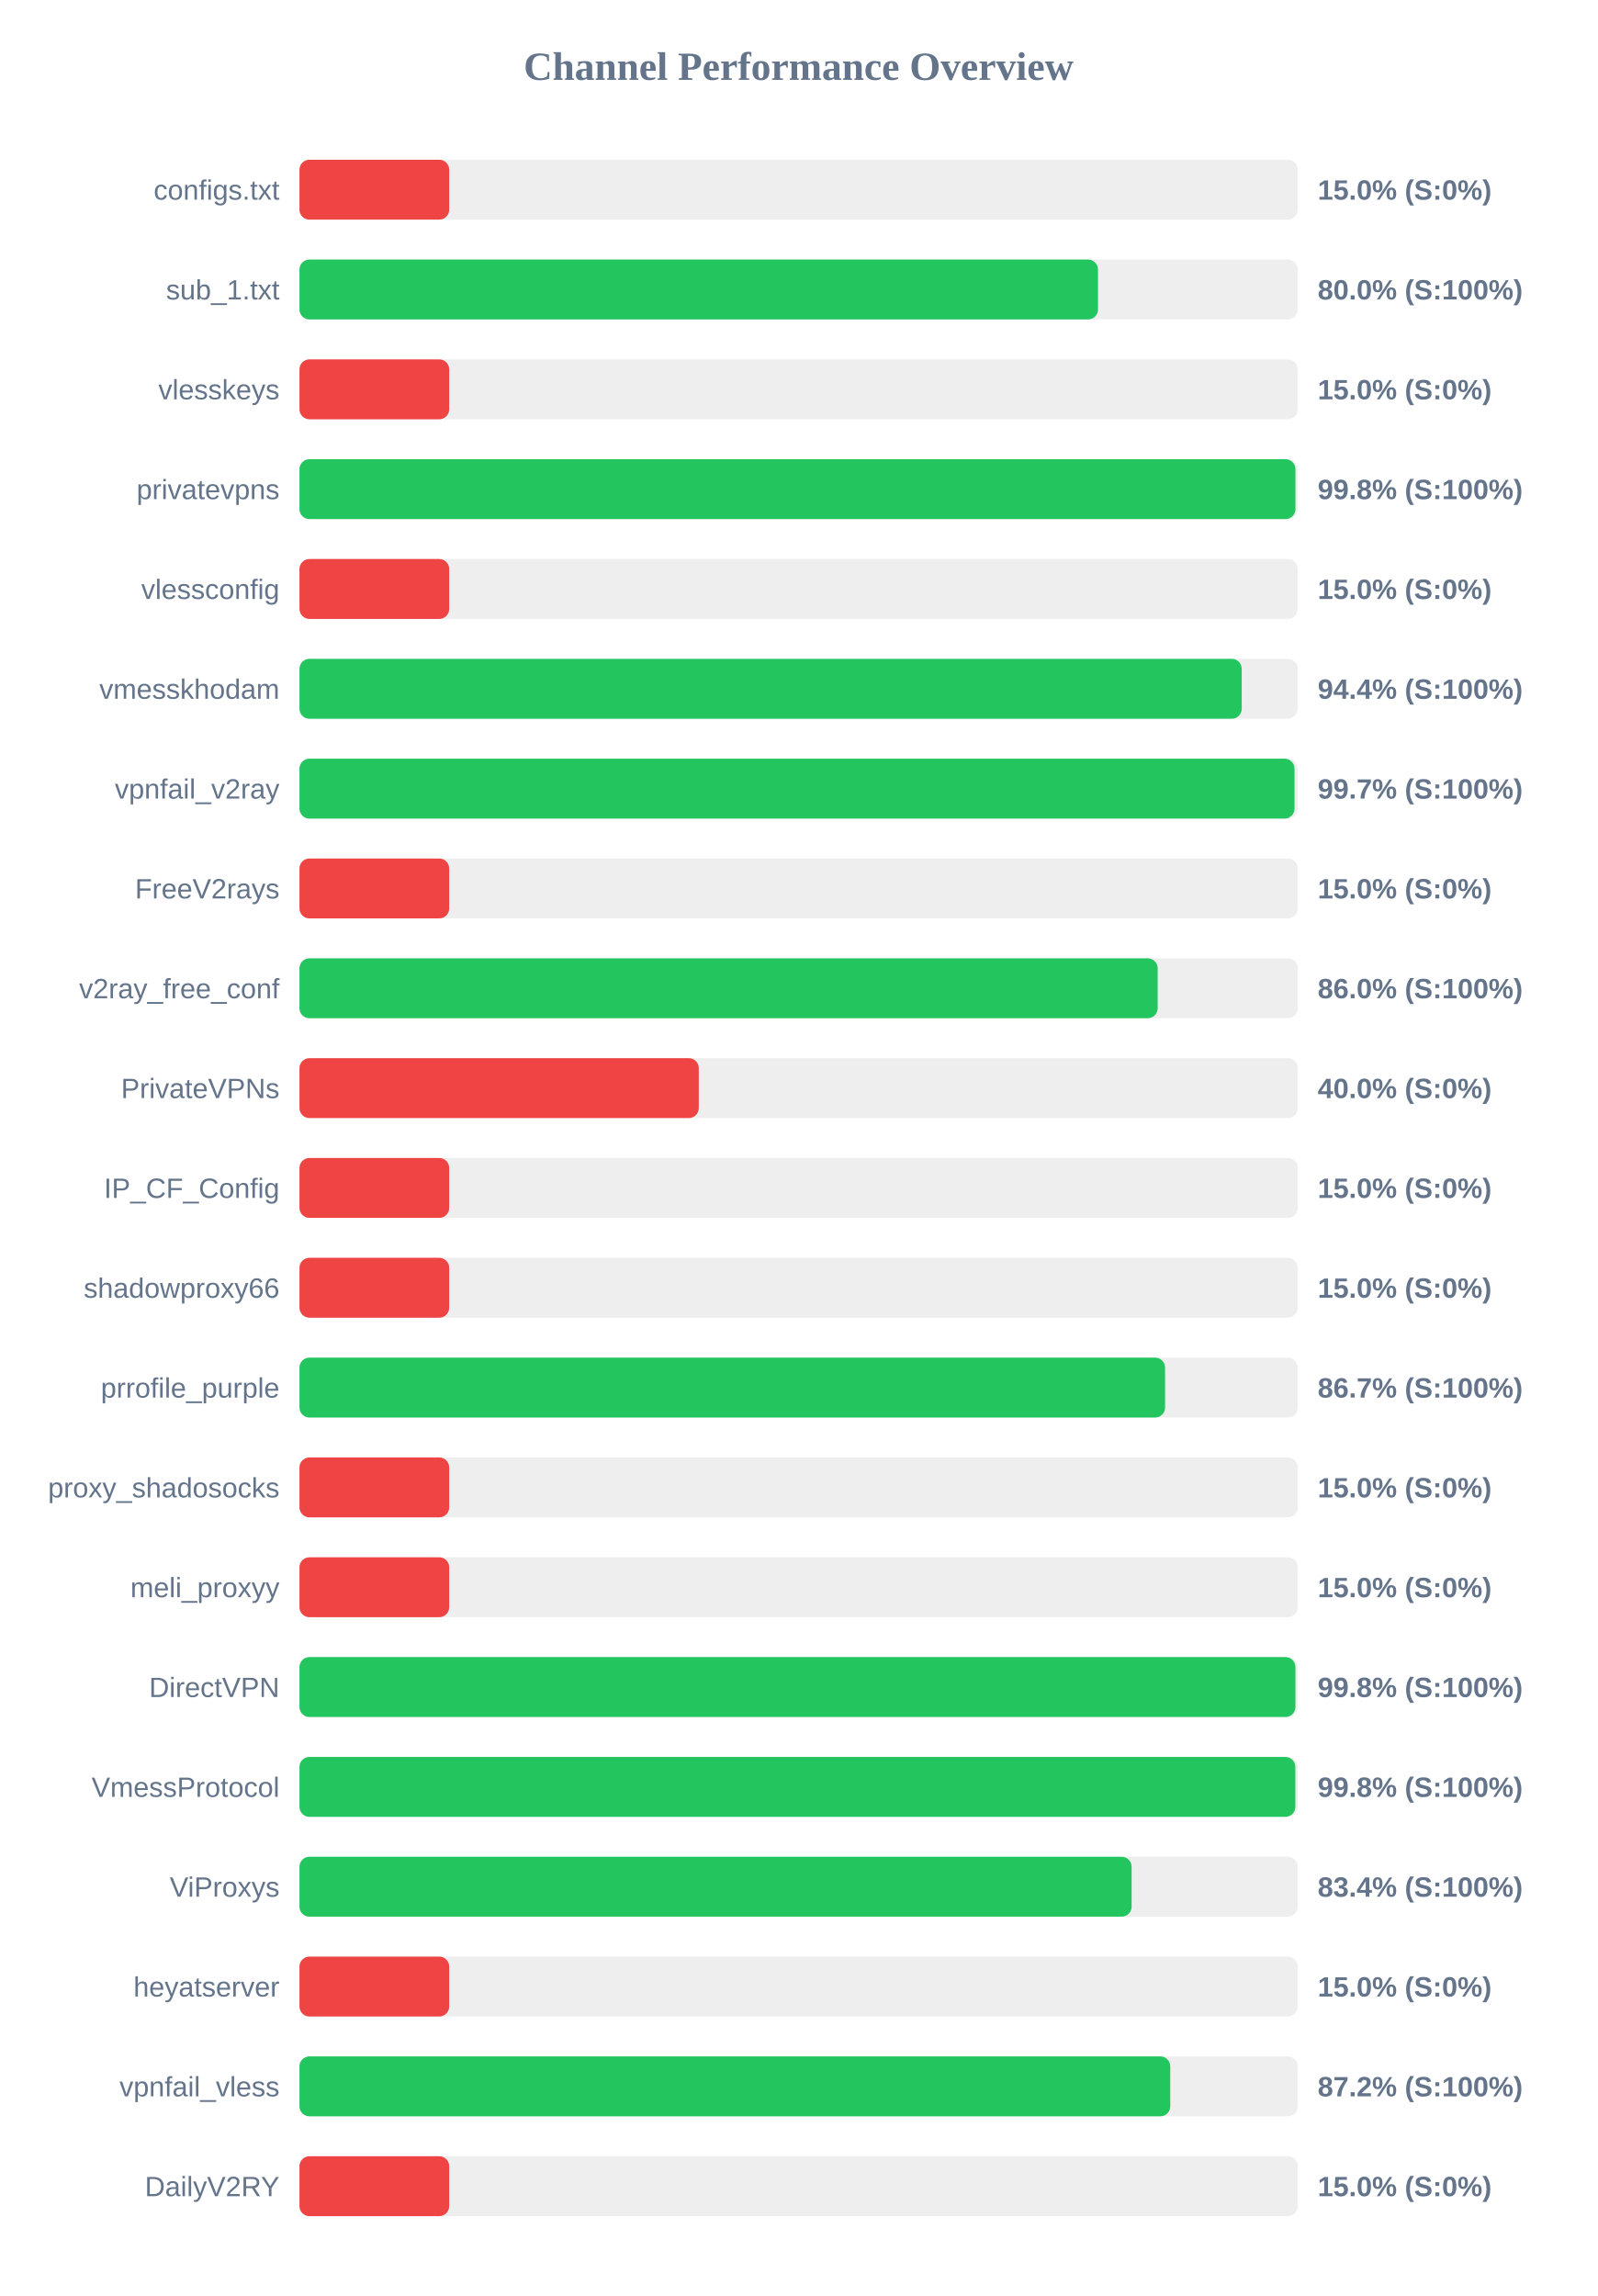
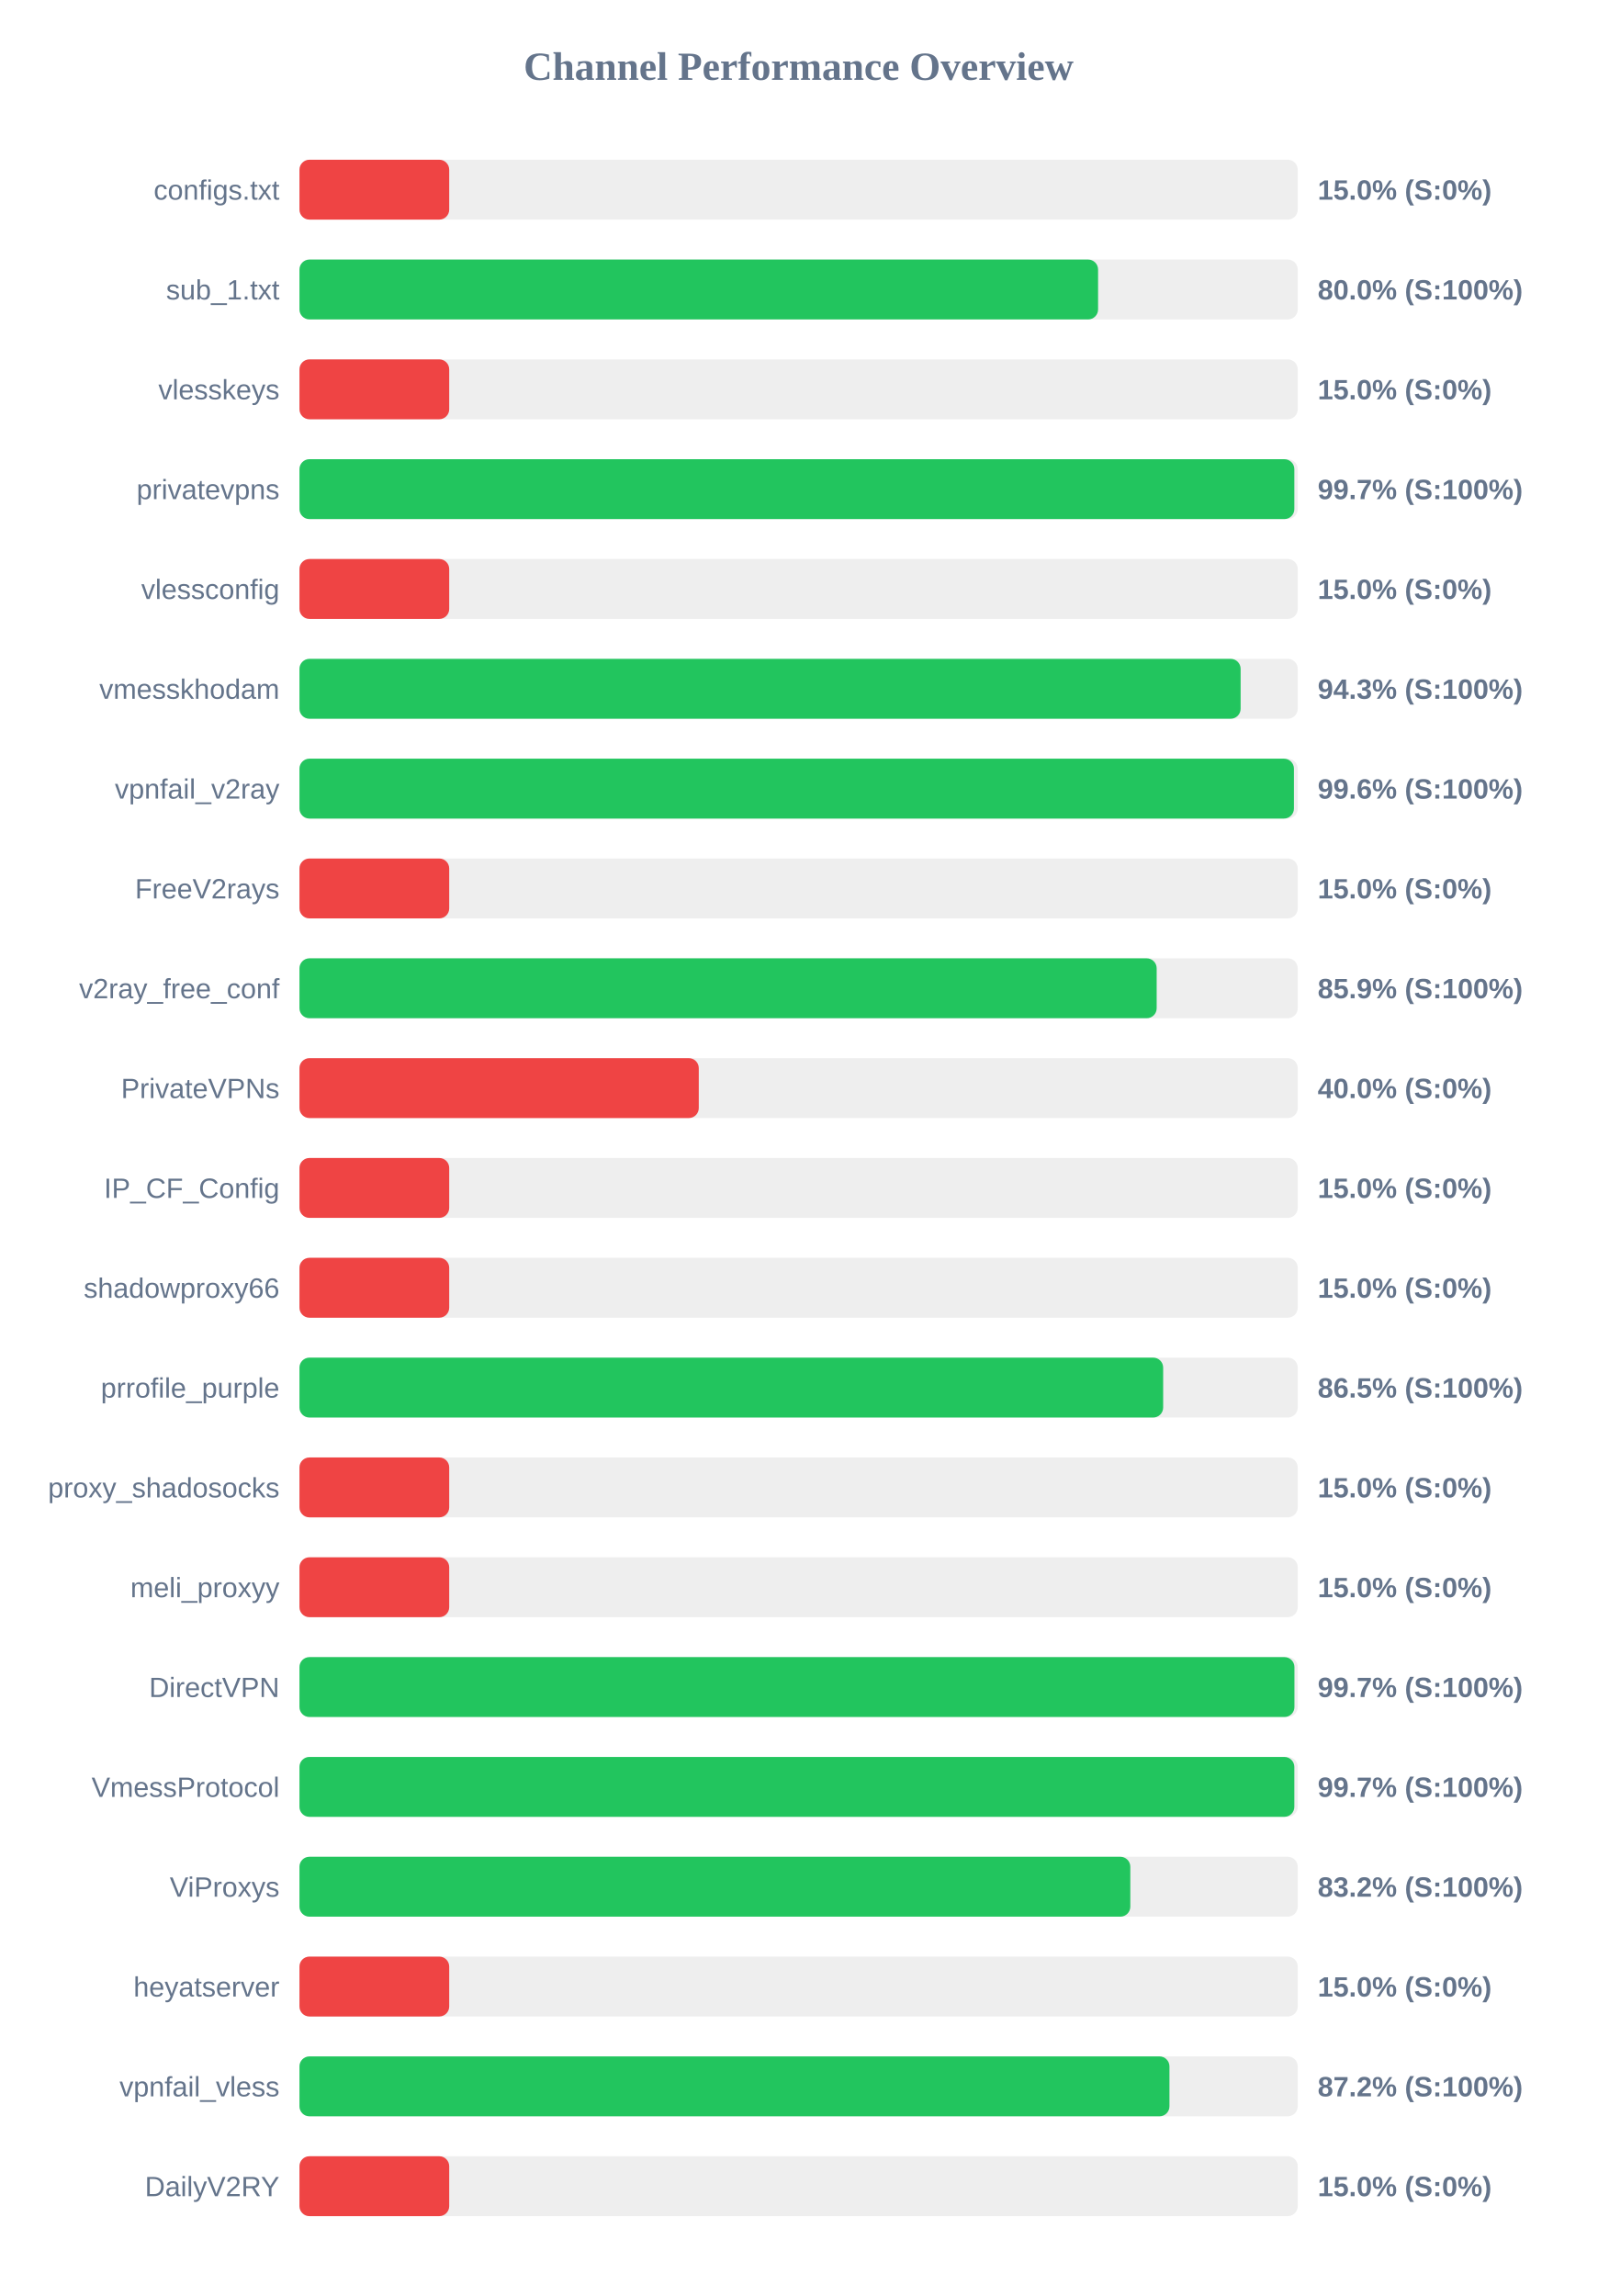
<svg xmlns="http://www.w3.org/2000/svg" width="800" height="1150" version="1.1">
  <style>
        .row { font: 14px Arial; fill: #64748b; }
        .score { font: bold 14px Arial; fill: #64748b; }
    </style>
  <text x="400" y="40" text-anchor="middle" font-size="20px" font-weight="bold" fill="#64748b">Channel Performance Overview</text>
  <rect x="150" y="80" width="500" height="30" fill="#eee" rx="5" />
  <rect x="150" y="80" width="75.0" height="30" fill="#ef4444" rx="5" />
  <text x="140" y="100" text-anchor="end" class="row">configs.txt</text>
  <text x="660" y="100" text-anchor="start" class="score">15.0% (S:0%)</text>
  <rect x="150" y="130" width="500" height="30" fill="#eee" rx="5" />
-   <rect x="150" y="130" width="399.95" height="30" fill="#22c55e" rx="5" />
+   <rect x="150" y="130" width="400.0" height="30" fill="#22c55e" rx="5" />
  <text x="140" y="150" text-anchor="end" class="row">sub_1.txt</text>
  <text x="660" y="150" text-anchor="start" class="score">80.0% (S:100%)</text>
  <rect x="150" y="180" width="500" height="30" fill="#eee" rx="5" />
  <rect x="150" y="180" width="75.0" height="30" fill="#ef4444" rx="5" />
  <text x="140" y="200" text-anchor="end" class="row">vlesskeys</text>
  <text x="660" y="200" text-anchor="start" class="score">15.0% (S:0%)</text>
  <rect x="150" y="230" width="500" height="30" fill="#eee" rx="5" />
-   <rect x="150" y="230" width="498.85" height="30" fill="#22c55e" rx="5" />
+   <rect x="150" y="230" width="498.3" height="30" fill="#22c55e" rx="5" />
  <text x="140" y="250" text-anchor="end" class="row">privatevpns</text>
-   <text x="660" y="250" text-anchor="start" class="score">99.8% (S:100%)</text>
+   <text x="660" y="250" text-anchor="start" class="score">99.7% (S:100%)</text>
  <rect x="150" y="280" width="500" height="30" fill="#eee" rx="5" />
  <rect x="150" y="280" width="75.0" height="30" fill="#ef4444" rx="5" />
  <text x="140" y="300" text-anchor="end" class="row">vlessconfig</text>
  <text x="660" y="300" text-anchor="start" class="score">15.0% (S:0%)</text>
  <rect x="150" y="330" width="500" height="30" fill="#eee" rx="5" />
-   <rect x="150" y="330" width="471.95" height="30" fill="#22c55e" rx="5" />
+   <rect x="150" y="330" width="471.4" height="30" fill="#22c55e" rx="5" />
  <text x="140" y="350" text-anchor="end" class="row">vmesskhodam</text>
-   <text x="660" y="350" text-anchor="start" class="score">94.4% (S:100%)</text>
+   <text x="660" y="350" text-anchor="start" class="score">94.3% (S:100%)</text>
  <rect x="150" y="380" width="500" height="30" fill="#eee" rx="5" />
-   <rect x="150" y="380" width="498.4" height="30" fill="#22c55e" rx="5" />
+   <rect x="150" y="380" width="498.1" height="30" fill="#22c55e" rx="5" />
  <text x="140" y="400" text-anchor="end" class="row">vpnfail_v2ray</text>
-   <text x="660" y="400" text-anchor="start" class="score">99.7% (S:100%)</text>
+   <text x="660" y="400" text-anchor="start" class="score">99.6% (S:100%)</text>
  <rect x="150" y="430" width="500" height="30" fill="#eee" rx="5" />
  <rect x="150" y="430" width="75.0" height="30" fill="#ef4444" rx="5" />
  <text x="140" y="450" text-anchor="end" class="row">FreeV2rays</text>
  <text x="660" y="450" text-anchor="start" class="score">15.0% (S:0%)</text>
  <rect x="150" y="480" width="500" height="30" fill="#eee" rx="5" />
-   <rect x="150" y="480" width="429.85" height="30" fill="#22c55e" rx="5" />
+   <rect x="150" y="480" width="429.35" height="30" fill="#22c55e" rx="5" />
  <text x="140" y="500" text-anchor="end" class="row">v2ray_free_conf</text>
-   <text x="660" y="500" text-anchor="start" class="score">86.0% (S:100%)</text>
+   <text x="660" y="500" text-anchor="start" class="score">85.9% (S:100%)</text>
  <rect x="150" y="530" width="500" height="30" fill="#eee" rx="5" />
  <rect x="150" y="530" width="200.0" height="30" fill="#ef4444" rx="5" />
  <text x="140" y="550" text-anchor="end" class="row">PrivateVPNs</text>
  <text x="660" y="550" text-anchor="start" class="score">40.0% (S:0%)</text>
  <rect x="150" y="580" width="500" height="30" fill="#eee" rx="5" />
  <rect x="150" y="580" width="75.0" height="30" fill="#ef4444" rx="5" />
  <text x="140" y="600" text-anchor="end" class="row">IP_CF_Config</text>
  <text x="660" y="600" text-anchor="start" class="score">15.0% (S:0%)</text>
  <rect x="150" y="630" width="500" height="30" fill="#eee" rx="5" />
  <rect x="150" y="630" width="75.0" height="30" fill="#ef4444" rx="5" />
  <text x="140" y="650" text-anchor="end" class="row">shadowproxy66</text>
  <text x="660" y="650" text-anchor="start" class="score">15.0% (S:0%)</text>
  <rect x="150" y="680" width="500" height="30" fill="#eee" rx="5" />
-   <rect x="150" y="680" width="433.55" height="30" fill="#22c55e" rx="5" />
+   <rect x="150" y="680" width="432.6" height="30" fill="#22c55e" rx="5" />
  <text x="140" y="700" text-anchor="end" class="row">prrofile_purple</text>
-   <text x="660" y="700" text-anchor="start" class="score">86.7% (S:100%)</text>
+   <text x="660" y="700" text-anchor="start" class="score">86.5% (S:100%)</text>
  <rect x="150" y="730" width="500" height="30" fill="#eee" rx="5" />
  <rect x="150" y="730" width="75.0" height="30" fill="#ef4444" rx="5" />
  <text x="140" y="750" text-anchor="end" class="row">proxy_shadosocks</text>
  <text x="660" y="750" text-anchor="start" class="score">15.0% (S:0%)</text>
  <rect x="150" y="780" width="500" height="30" fill="#eee" rx="5" />
  <rect x="150" y="780" width="75.0" height="30" fill="#ef4444" rx="5" />
  <text x="140" y="800" text-anchor="end" class="row">meli_proxyy</text>
  <text x="660" y="800" text-anchor="start" class="score">15.0% (S:0%)</text>
  <rect x="150" y="830" width="500" height="30" fill="#eee" rx="5" />
-   <rect x="150" y="830" width="498.85" height="30" fill="#22c55e" rx="5" />
+   <rect x="150" y="830" width="498.35" height="30" fill="#22c55e" rx="5" />
  <text x="140" y="850" text-anchor="end" class="row">DirectVPN</text>
-   <text x="660" y="850" text-anchor="start" class="score">99.8% (S:100%)</text>
+   <text x="660" y="850" text-anchor="start" class="score">99.7% (S:100%)</text>
  <rect x="150" y="880" width="500" height="30" fill="#eee" rx="5" />
-   <rect x="150" y="880" width="498.8" height="30" fill="#22c55e" rx="5" />
+   <rect x="150" y="880" width="498.3" height="30" fill="#22c55e" rx="5" />
  <text x="140" y="900" text-anchor="end" class="row">VmessProtocol</text>
-   <text x="660" y="900" text-anchor="start" class="score">99.8% (S:100%)</text>
+   <text x="660" y="900" text-anchor="start" class="score">99.7% (S:100%)</text>
  <rect x="150" y="930" width="500" height="30" fill="#eee" rx="5" />
-   <rect x="150" y="930" width="416.8" height="30" fill="#22c55e" rx="5" />
+   <rect x="150" y="930" width="416.15" height="30" fill="#22c55e" rx="5" />
  <text x="140" y="950" text-anchor="end" class="row">ViProxys</text>
-   <text x="660" y="950" text-anchor="start" class="score">83.4% (S:100%)</text>
+   <text x="660" y="950" text-anchor="start" class="score">83.2% (S:100%)</text>
  <rect x="150" y="980" width="500" height="30" fill="#eee" rx="5" />
  <rect x="150" y="980" width="75.0" height="30" fill="#ef4444" rx="5" />
  <text x="140" y="1000" text-anchor="end" class="row">heyatserver</text>
  <text x="660" y="1000" text-anchor="start" class="score">15.0% (S:0%)</text>
  <rect x="150" y="1030" width="500" height="30" fill="#eee" rx="5" />
-   <rect x="150" y="1030" width="436.15" height="30" fill="#22c55e" rx="5" />
+   <rect x="150" y="1030" width="435.75" height="30" fill="#22c55e" rx="5" />
  <text x="140" y="1050" text-anchor="end" class="row">vpnfail_vless</text>
  <text x="660" y="1050" text-anchor="start" class="score">87.2% (S:100%)</text>
  <rect x="150" y="1080" width="500" height="30" fill="#eee" rx="5" />
  <rect x="150" y="1080" width="75.0" height="30" fill="#ef4444" rx="5" />
  <text x="140" y="1100" text-anchor="end" class="row">DailyV2RY</text>
  <text x="660" y="1100" text-anchor="start" class="score">15.0% (S:0%)</text>
</svg>
